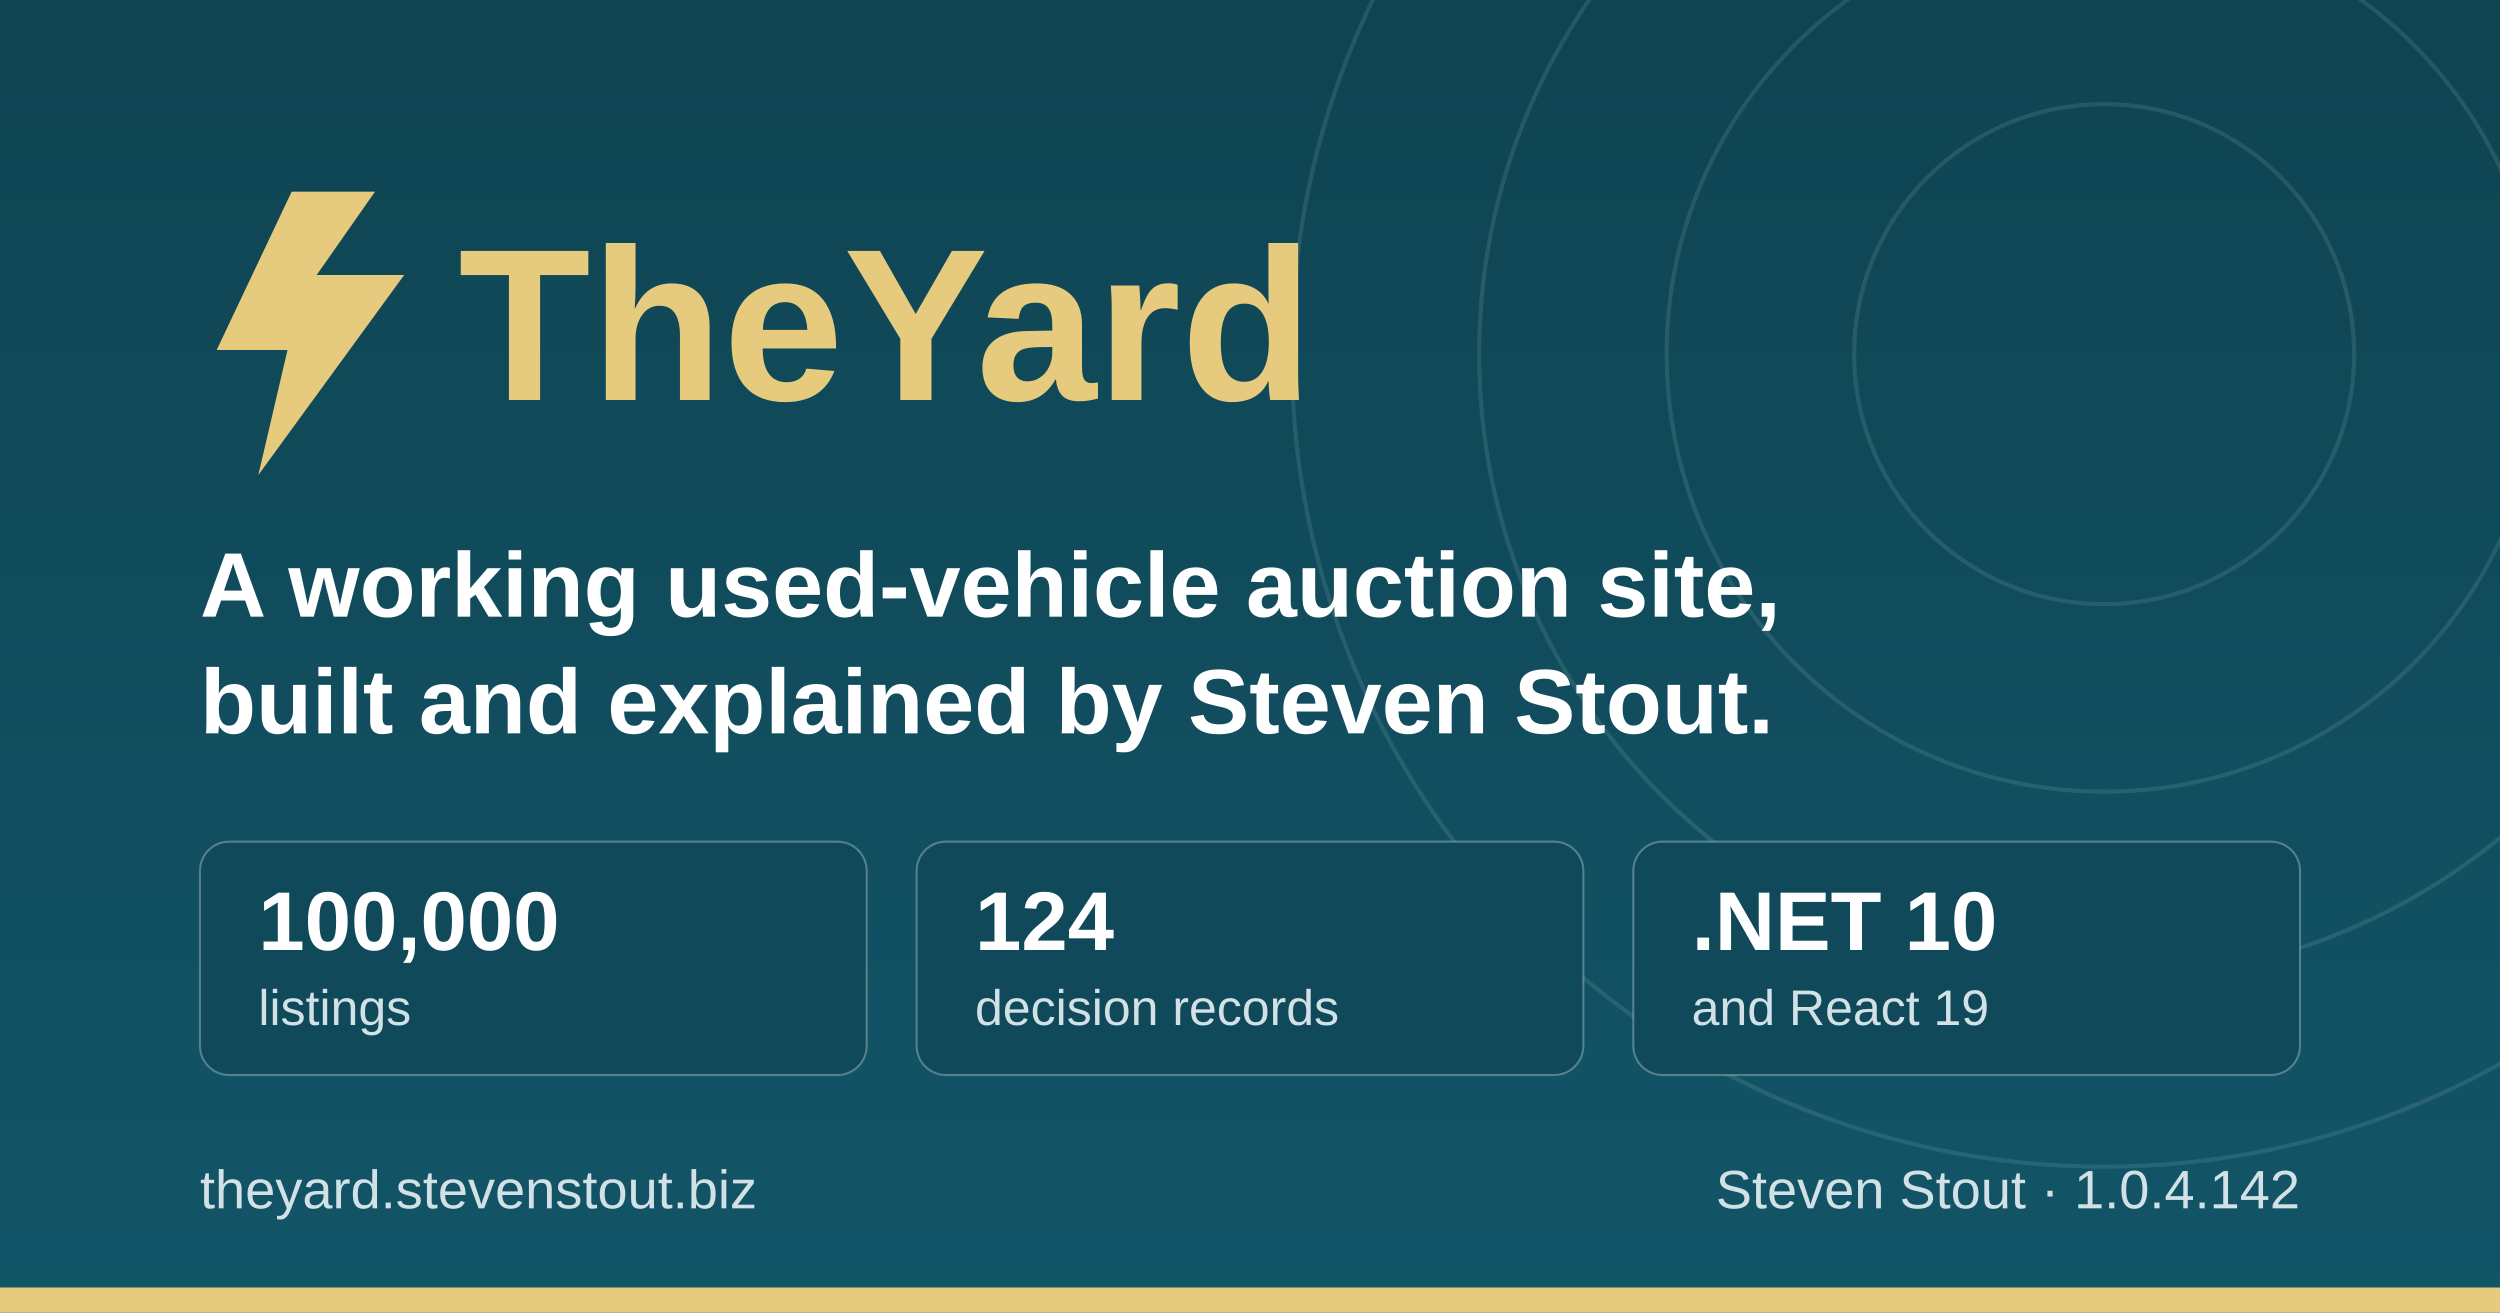
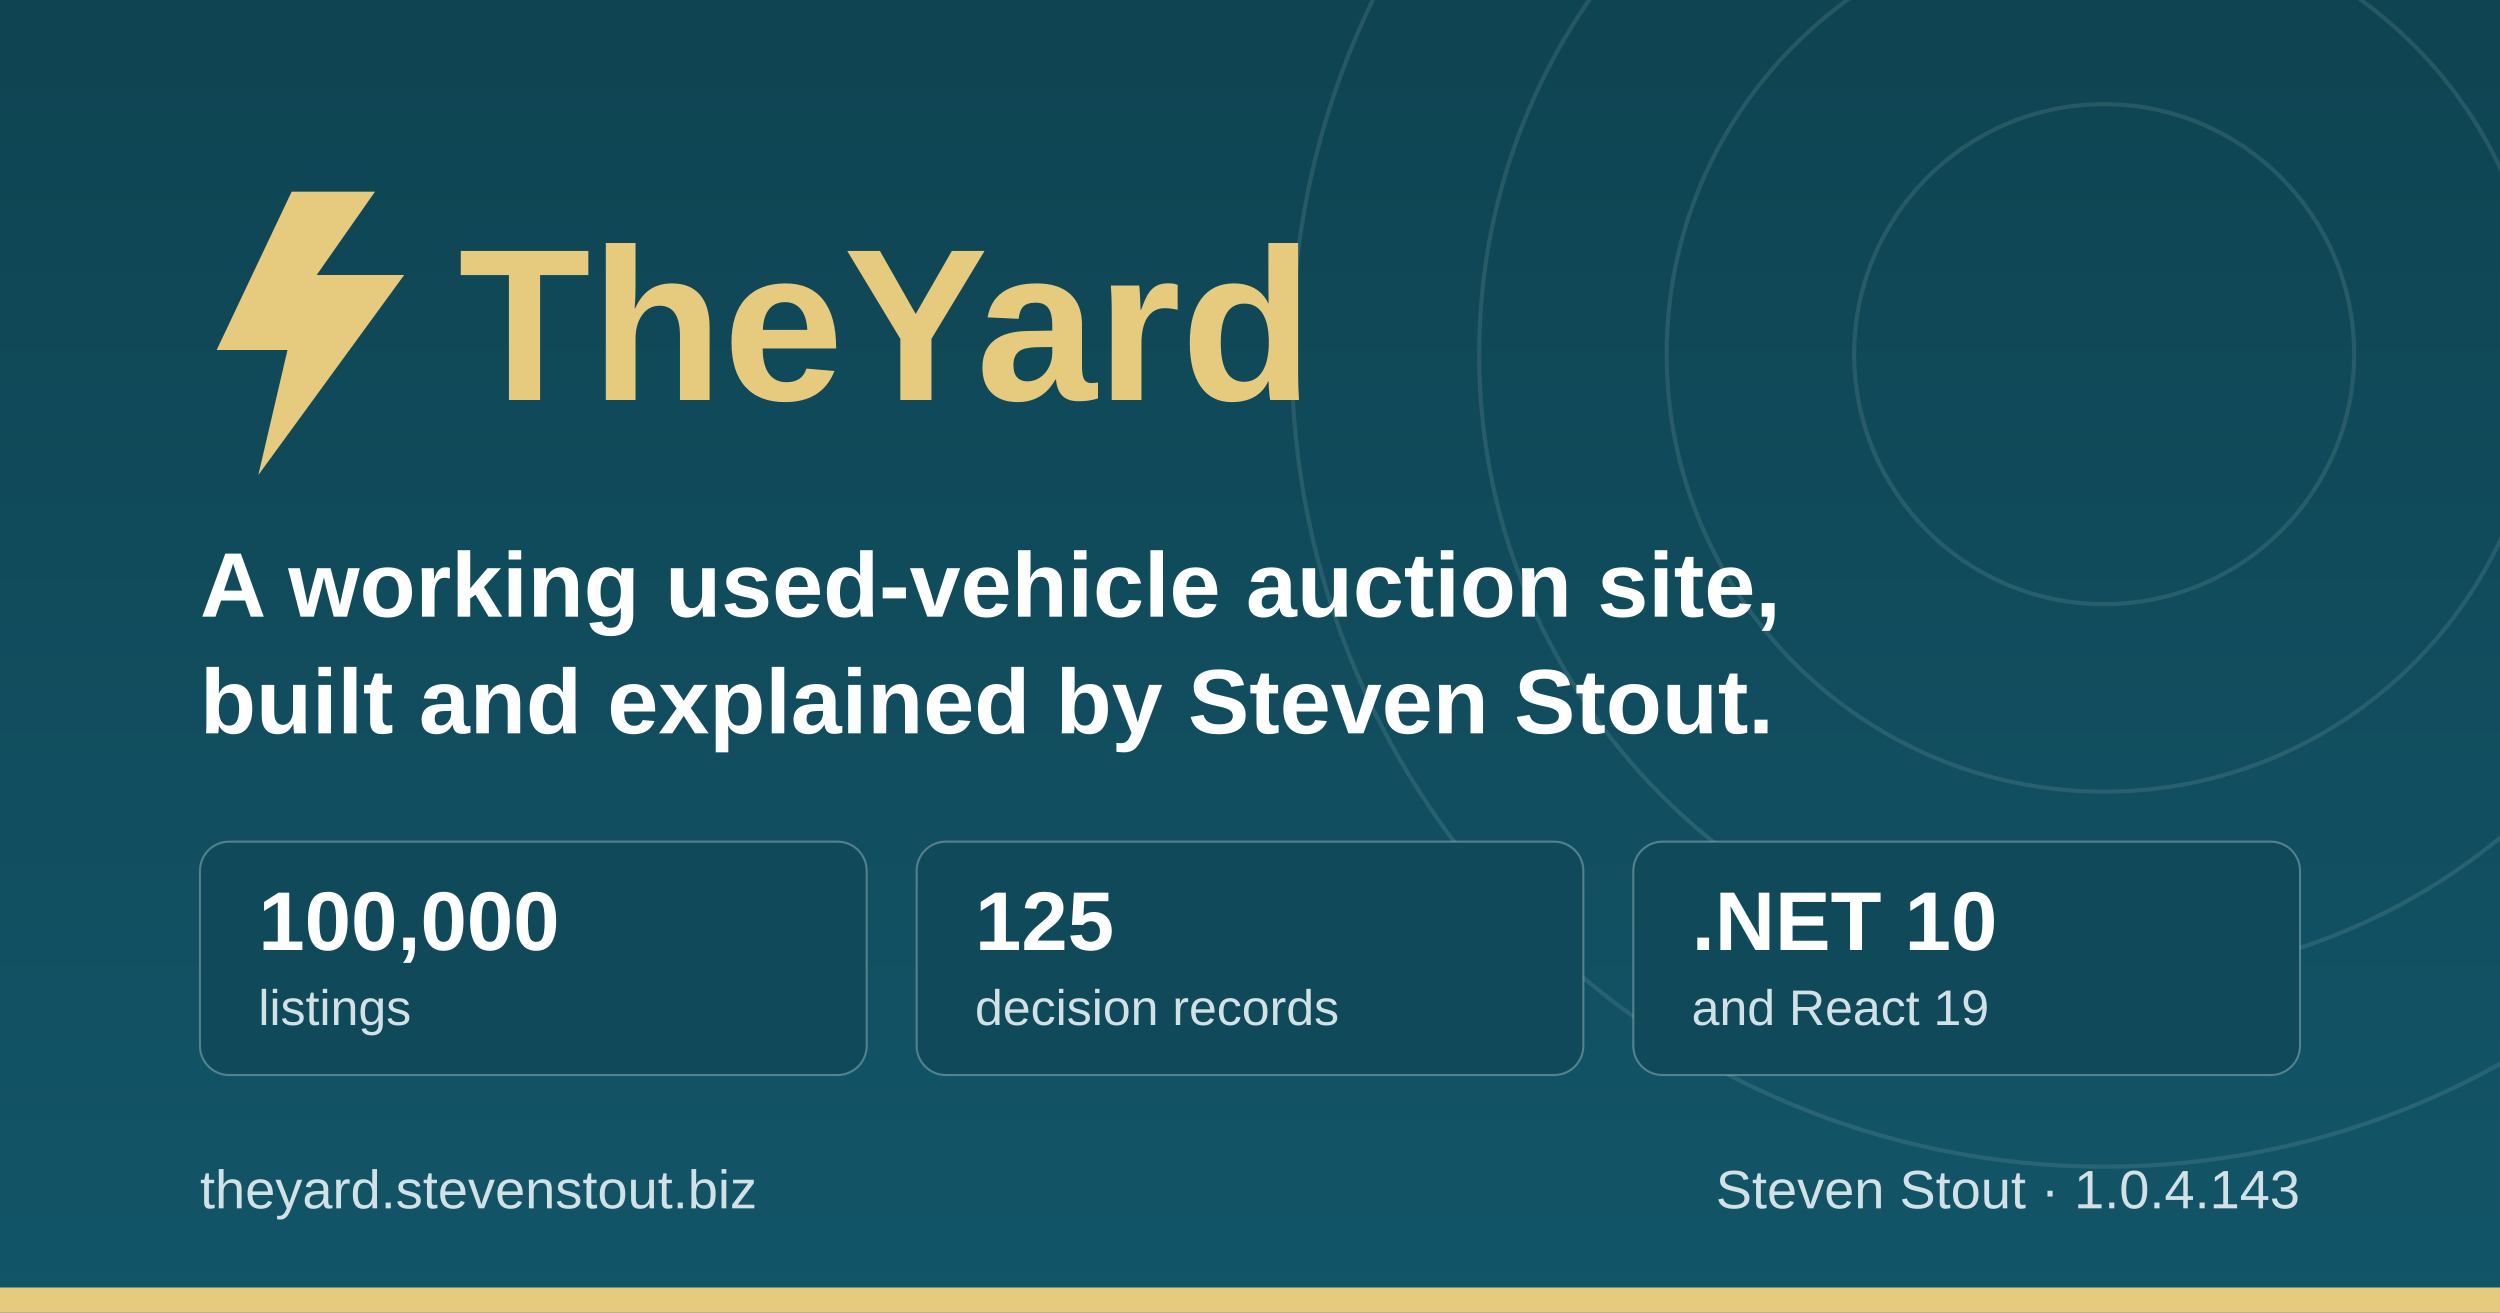
<svg xmlns="http://www.w3.org/2000/svg" width="1200" height="630" viewBox="0 0 1200 630" role="img" aria-label="TheYard, a used-vehicle auction platform, by Steven Stout">
  <defs>
    <linearGradient id="ground" x1="0" y1="0" x2="0" y2="1">
      <stop offset="0" stop-color="#0f4452" />
      <stop offset="1" stop-color="#125568" />
    </linearGradient>
  </defs>
  <rect width="1200" height="630" fill="url(#ground)" />
  <g fill="none" stroke="#d1e1e6" stroke-opacity="0.12" stroke-width="2">
    <circle cx="1010" cy="170" r="120" />
    <circle cx="1010" cy="170" r="210" />
    <circle cx="1010" cy="170" r="300" />
    <circle cx="1010" cy="170" r="390" />
  </g>
  <rect x="0" y="618" width="1200" height="12" fill="#e6cb7e" />
  <g transform="translate(96, 176)">
    <path d="M44 -84 L8 -8 h34 l-14 60 l70 -96 h-42 l28 -40 z" fill="#e6cb7e" />
    <text x="124" y="16" font-family="IBM Plex Sans, Segoe UI, system-ui, Arial, sans-serif" font-size="104" font-weight="700" fill="#e6cb7e">TheYard</text>
  </g>
  <text x="96" y="296" font-family="IBM Plex Sans, Segoe UI, system-ui, Arial, sans-serif" font-size="44" font-weight="600" fill="#ffffff">A working used-vehicle auction site,</text>
  <text x="96" y="352" font-family="IBM Plex Sans, Segoe UI, system-ui, Arial, sans-serif" font-size="44" font-weight="600" fill="#ffffff">built and explained by Steven Stout.</text>
  <g font-family="IBM Plex Sans, Segoe UI, system-ui, Arial, sans-serif">
    <rect x="96" y="404" width="320" height="112" rx="14" fill="#10495a" stroke="#d1e1e6" stroke-opacity="0.35" />
    <text x="124" y="456" font-size="40" font-weight="700" fill="#ffffff">100,000</text>
    <text x="124" y="492" font-size="24" font-weight="500" fill="#d1e1e6">listings</text>
    <rect x="440" y="404" width="320" height="112" rx="14" fill="#10495a" stroke="#d1e1e6" stroke-opacity="0.35" />
-     <text x="468" y="456" font-size="40" font-weight="700" fill="#ffffff">124</text>
+     <text x="468" y="456" font-size="40" font-weight="700" fill="#ffffff">125</text>
    <text x="468" y="492" font-size="24" font-weight="500" fill="#d1e1e6">decision records</text>
    <rect x="784" y="404" width="320" height="112" rx="14" fill="#10495a" stroke="#d1e1e6" stroke-opacity="0.35" />
    <text x="812" y="456" font-size="40" font-weight="700" fill="#ffffff">.NET 10</text>
    <text x="812" y="492" font-size="24" font-weight="500" fill="#d1e1e6">and React 19</text>
  </g>
  <text x="96" y="580" font-family="IBM Plex Sans, Segoe UI, system-ui, Arial, sans-serif" font-size="26" font-weight="500" fill="#d1e1e6">theyard.stevenstout.biz</text>
-   <text x="1104" y="580" text-anchor="end" font-family="IBM Plex Sans, Segoe UI, system-ui, Arial, sans-serif" font-size="26" font-weight="500" fill="#d1e1e6">Steven Stout · 1.0.4.142</text>
+   <text x="1104" y="580" text-anchor="end" font-family="IBM Plex Sans, Segoe UI, system-ui, Arial, sans-serif" font-size="26" font-weight="500" fill="#d1e1e6">Steven Stout · 1.0.4.143</text>
</svg>
